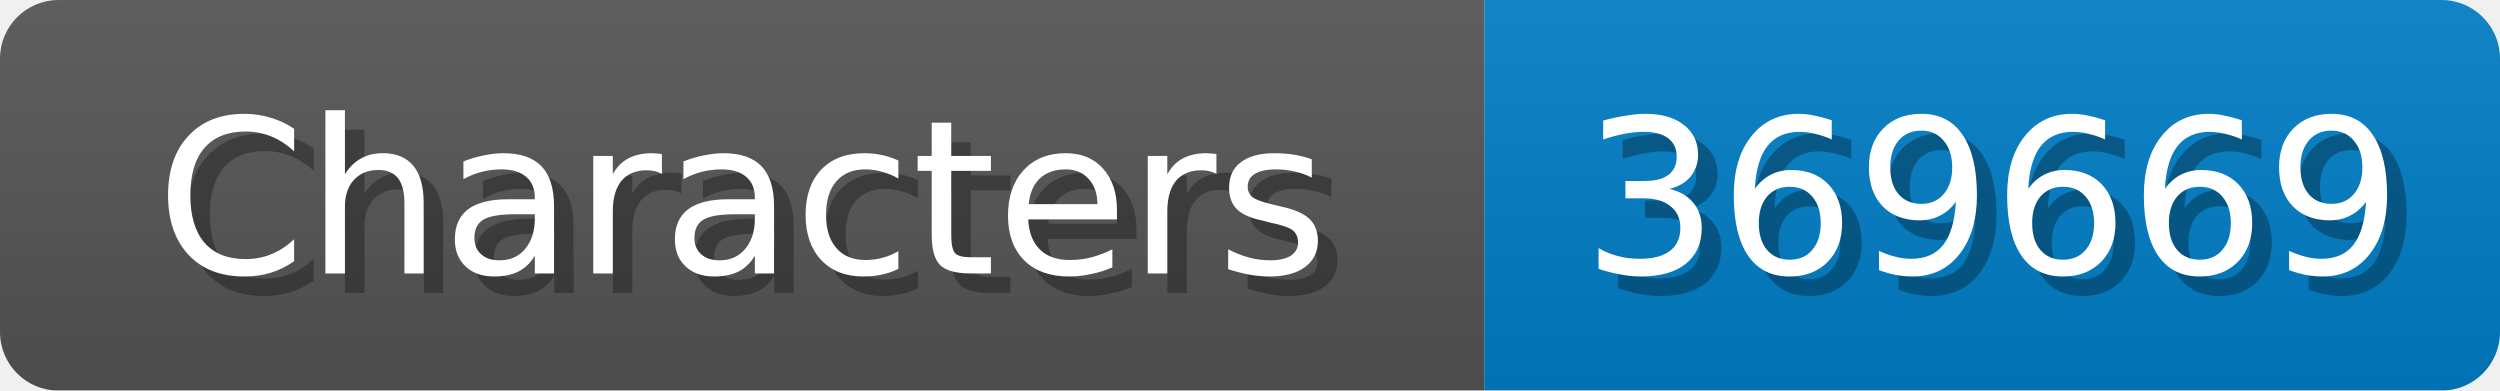
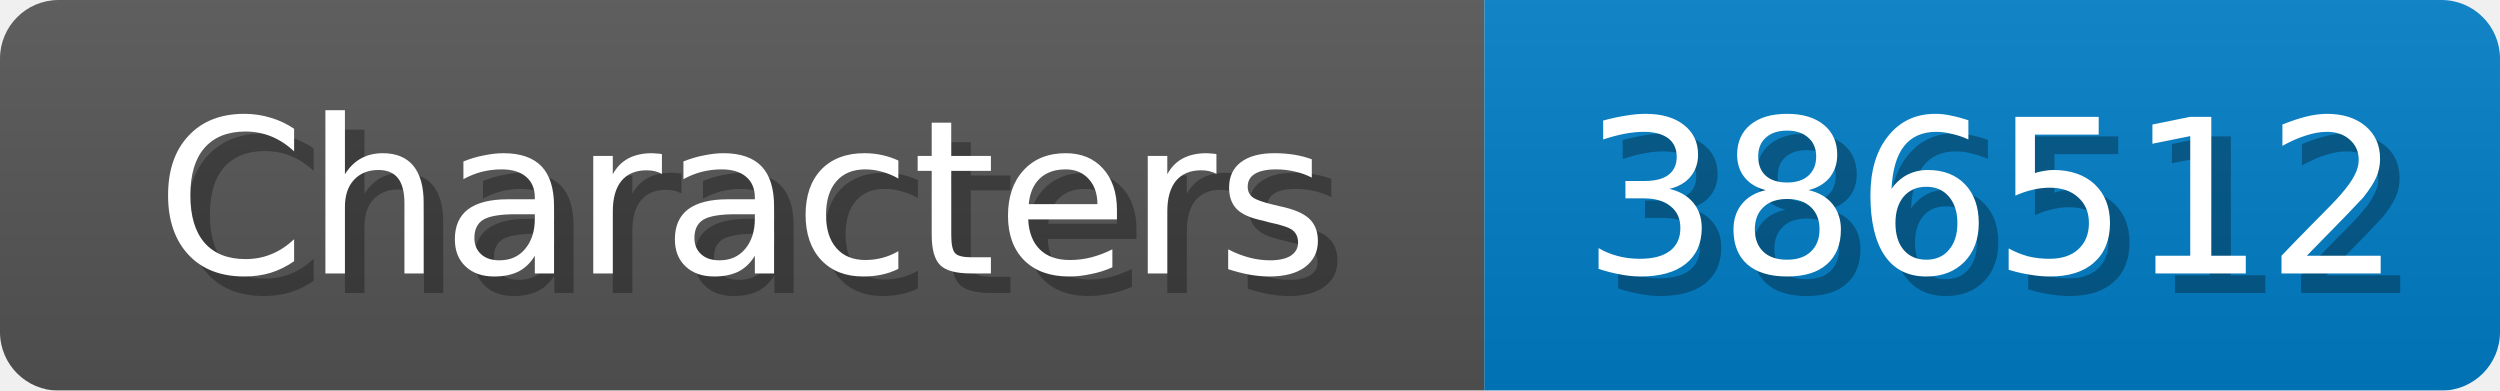
<svg xmlns="http://www.w3.org/2000/svg" width="128" height="20">
  <linearGradient id="b" x2="0" y2="100%">
    <stop offset="0" stop-color="#bbb" stop-opacity=".1" />
    <stop offset="1" stop-opacity=".1" />
  </linearGradient>
  <mask id="anybadge_1">
    <rect width="128" height="20" rx="3" fill="#fff" />
  </mask>
  <g mask="url(#anybadge_1)">
    <path fill="#555" d="M0 0h76v20H0z" />
    <path fill="#007ec6" d="M76 0h52v20H76z" />
    <path fill="url(#b)" d="M0 0h128v20H0z" />
  </g>
  <g fill="#fff" text-anchor="middle" font-family="DejaVu Sans,Verdana,Geneva,sans-serif" font-size="11">
    <text x="39.0" y="15" fill="#010101" fill-opacity=".3">Characters</text>
    <text x="38.0" y="14">Characters</text>
  </g>
  <g fill="#fff" text-anchor="middle" font-family="DejaVu Sans,Verdana,Geneva,sans-serif" font-size="11">
-     <text x="103.0" y="15" fill="#010101" fill-opacity=".3">369669</text>
-     <text x="102.0" y="14">369669</text>
+     <text x="103.0" y="15" fill="#010101" fill-opacity=".3">386512</text>
+     <text x="102.0" y="14">386512</text>
  </g>
</svg>
